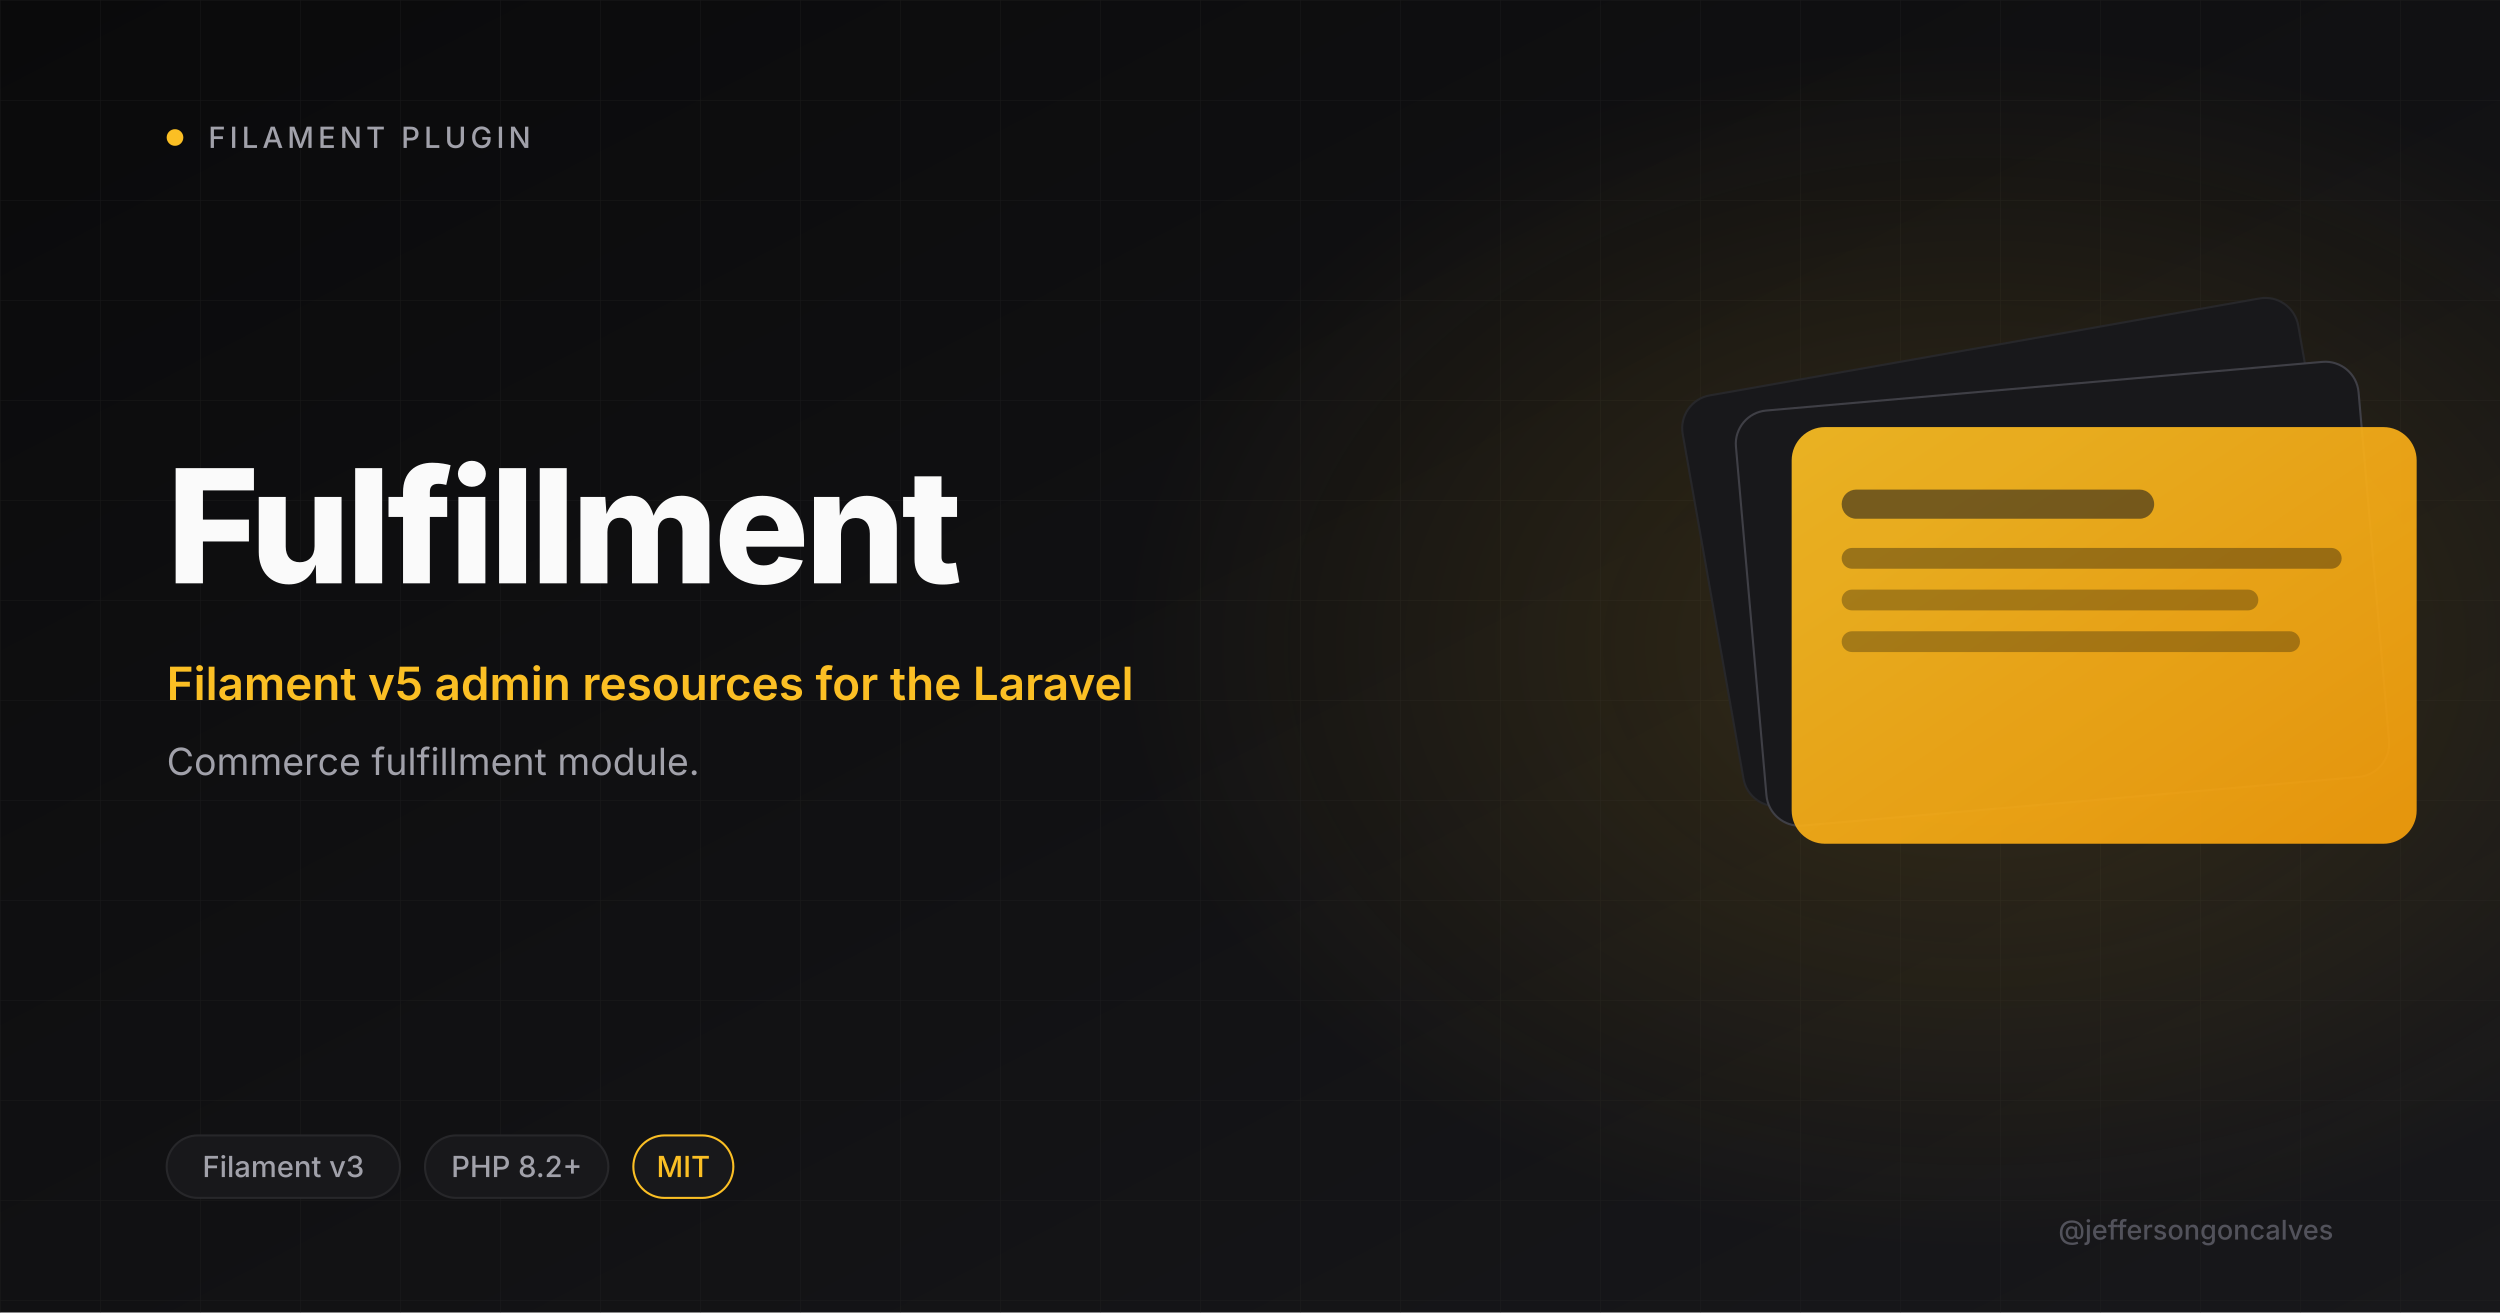
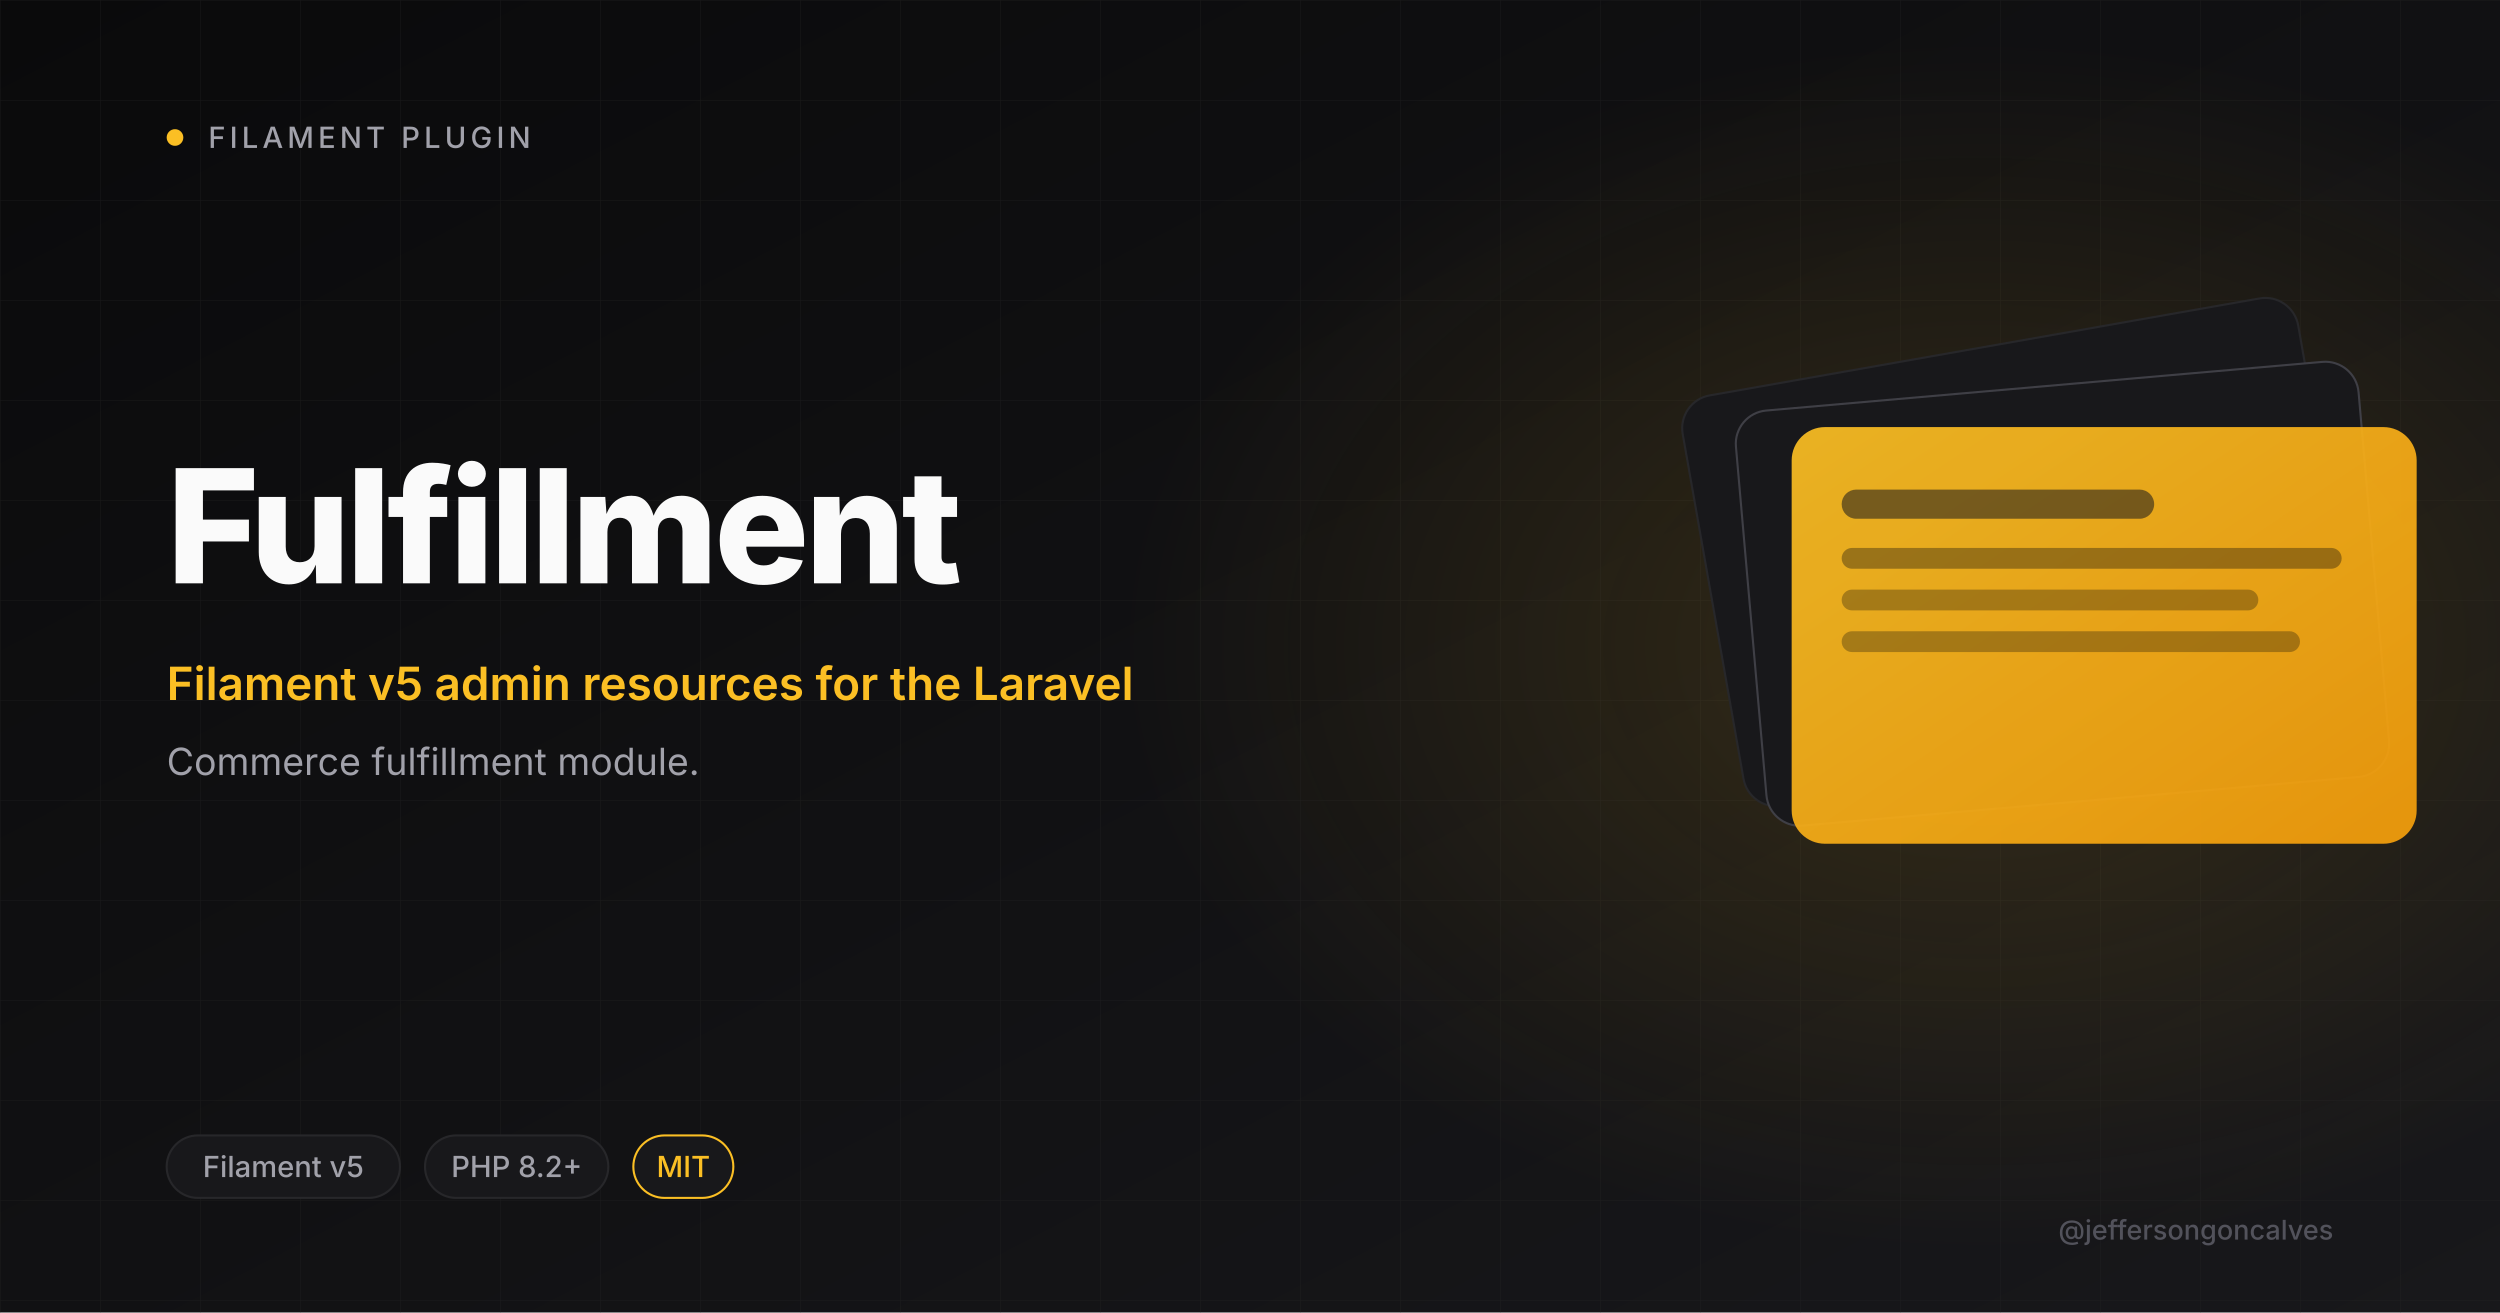
<svg xmlns="http://www.w3.org/2000/svg" viewBox="0 0 1200 630" width="1200" height="630">
  <defs>
    <linearGradient id="bg" x1="0" y1="0" x2="1" y2="1">
      <stop offset="0" stop-color="#0A0A0B" />
      <stop offset="1" stop-color="#18181B" />
    </linearGradient>
    <linearGradient id="amber" x1="0" y1="0" x2="1" y2="1">
      <stop offset="0" stop-color="#FBBF24" />
      <stop offset="1" stop-color="#F59E0B" />
    </linearGradient>
    <radialGradient id="glow" cx="0.5" cy="0.5" r="0.5">
      <stop offset="0" stop-color="#FBBF24" stop-opacity="0.15" />
      <stop offset="1" stop-color="#FBBF24" stop-opacity="0" />
    </radialGradient>
    <pattern id="grid" width="48" height="48" patternUnits="userSpaceOnUse">
      <path d="M48 0H0V48" fill="none" stroke="#27272A" stroke-width="0.6" />
    </pattern>
  </defs>
  <rect width="1200" height="630" fill="url(#bg)" />
  <rect width="1200" height="630" fill="url(#grid)" opacity="0.4" />
  <ellipse cx="950" cy="310" rx="410" ry="290" fill="url(#glow)" />
  <circle cx="84" cy="66" r="4" fill="#FBBF24" />
  <text x="100" y="71" font-size="14" font-weight="500" letter-spacing="2" fill="#A1A1AA" font-family="Inter, system-ui, sans-serif">FILAMENT PLUGIN</text>
  <text x="80" y="280" font-size="76" font-weight="800" letter-spacing="-2" fill="#FAFAFA" font-family="Inter, system-ui, sans-serif">Fulfillment</text>
  <text x="80" y="336" font-size="22" font-weight="600" fill="#FBBF24" font-family="Inter, system-ui, sans-serif">Filament v5 admin resources for the Laravel</text>
  <text x="80" y="372" font-size="18" font-weight="400" fill="#A1A1AA" font-family="Inter, system-ui, sans-serif">Commerce fulfillment module.</text>
  <g transform="translate(820 165)">
    <rect x="0" y="0" width="300" height="200" rx="16" fill="#18181B" stroke="#27272A" transform="rotate(-10 150 100)" />
    <rect x="20" y="20" width="300" height="200" rx="16" fill="#18181B" stroke="#3F3F46" transform="rotate(-5 170 120)" />
    <rect x="40" y="40" width="300" height="200" rx="16" fill="url(#amber)" opacity="0.92" />
    <rect x="64" y="70" width="150" height="14" rx="7" fill="#18181B" opacity="0.55" />
    <rect x="64" y="98" width="240" height="10" rx="5" fill="#0A0A0B" opacity="0.35" />
    <rect x="64" y="118" width="200" height="10" rx="5" fill="#0A0A0B" opacity="0.3" />
    <rect x="64" y="138" width="220" height="10" rx="5" fill="#0A0A0B" opacity="0.3" />
  </g>
  <rect x="80" y="545" rx="15" width="112" height="30" fill="#18181B" stroke="#27272A" />
-   <text x="136" y="565" font-size="14" font-weight="500" fill="#A1A1AA" text-anchor="middle" font-family="Inter, system-ui, sans-serif">Filament v3</text>
+   <text x="136" y="565" font-size="14" font-weight="500" fill="#A1A1AA" text-anchor="middle" font-family="Inter, system-ui, sans-serif">Filament v5</text>
  <rect x="204" y="545" rx="15" width="88" height="30" fill="#18181B" stroke="#27272A" />
  <text x="248" y="565" font-size="14" font-weight="500" fill="#A1A1AA" text-anchor="middle" font-family="Inter, system-ui, sans-serif">PHP 8.2+</text>
  <rect x="304" y="545" rx="15" width="48" height="30" fill="#18181B" stroke="#FBBF24" />
  <text x="328" y="565" font-size="14" font-weight="500" fill="#FBBF24" text-anchor="middle" font-family="Inter, system-ui, sans-serif">MIT</text>
  <text x="1120" y="595" font-size="13" font-weight="500" fill="#52525B" text-anchor="end" font-family="Inter, system-ui, sans-serif">@jeffersongoncalves</text>
</svg>
